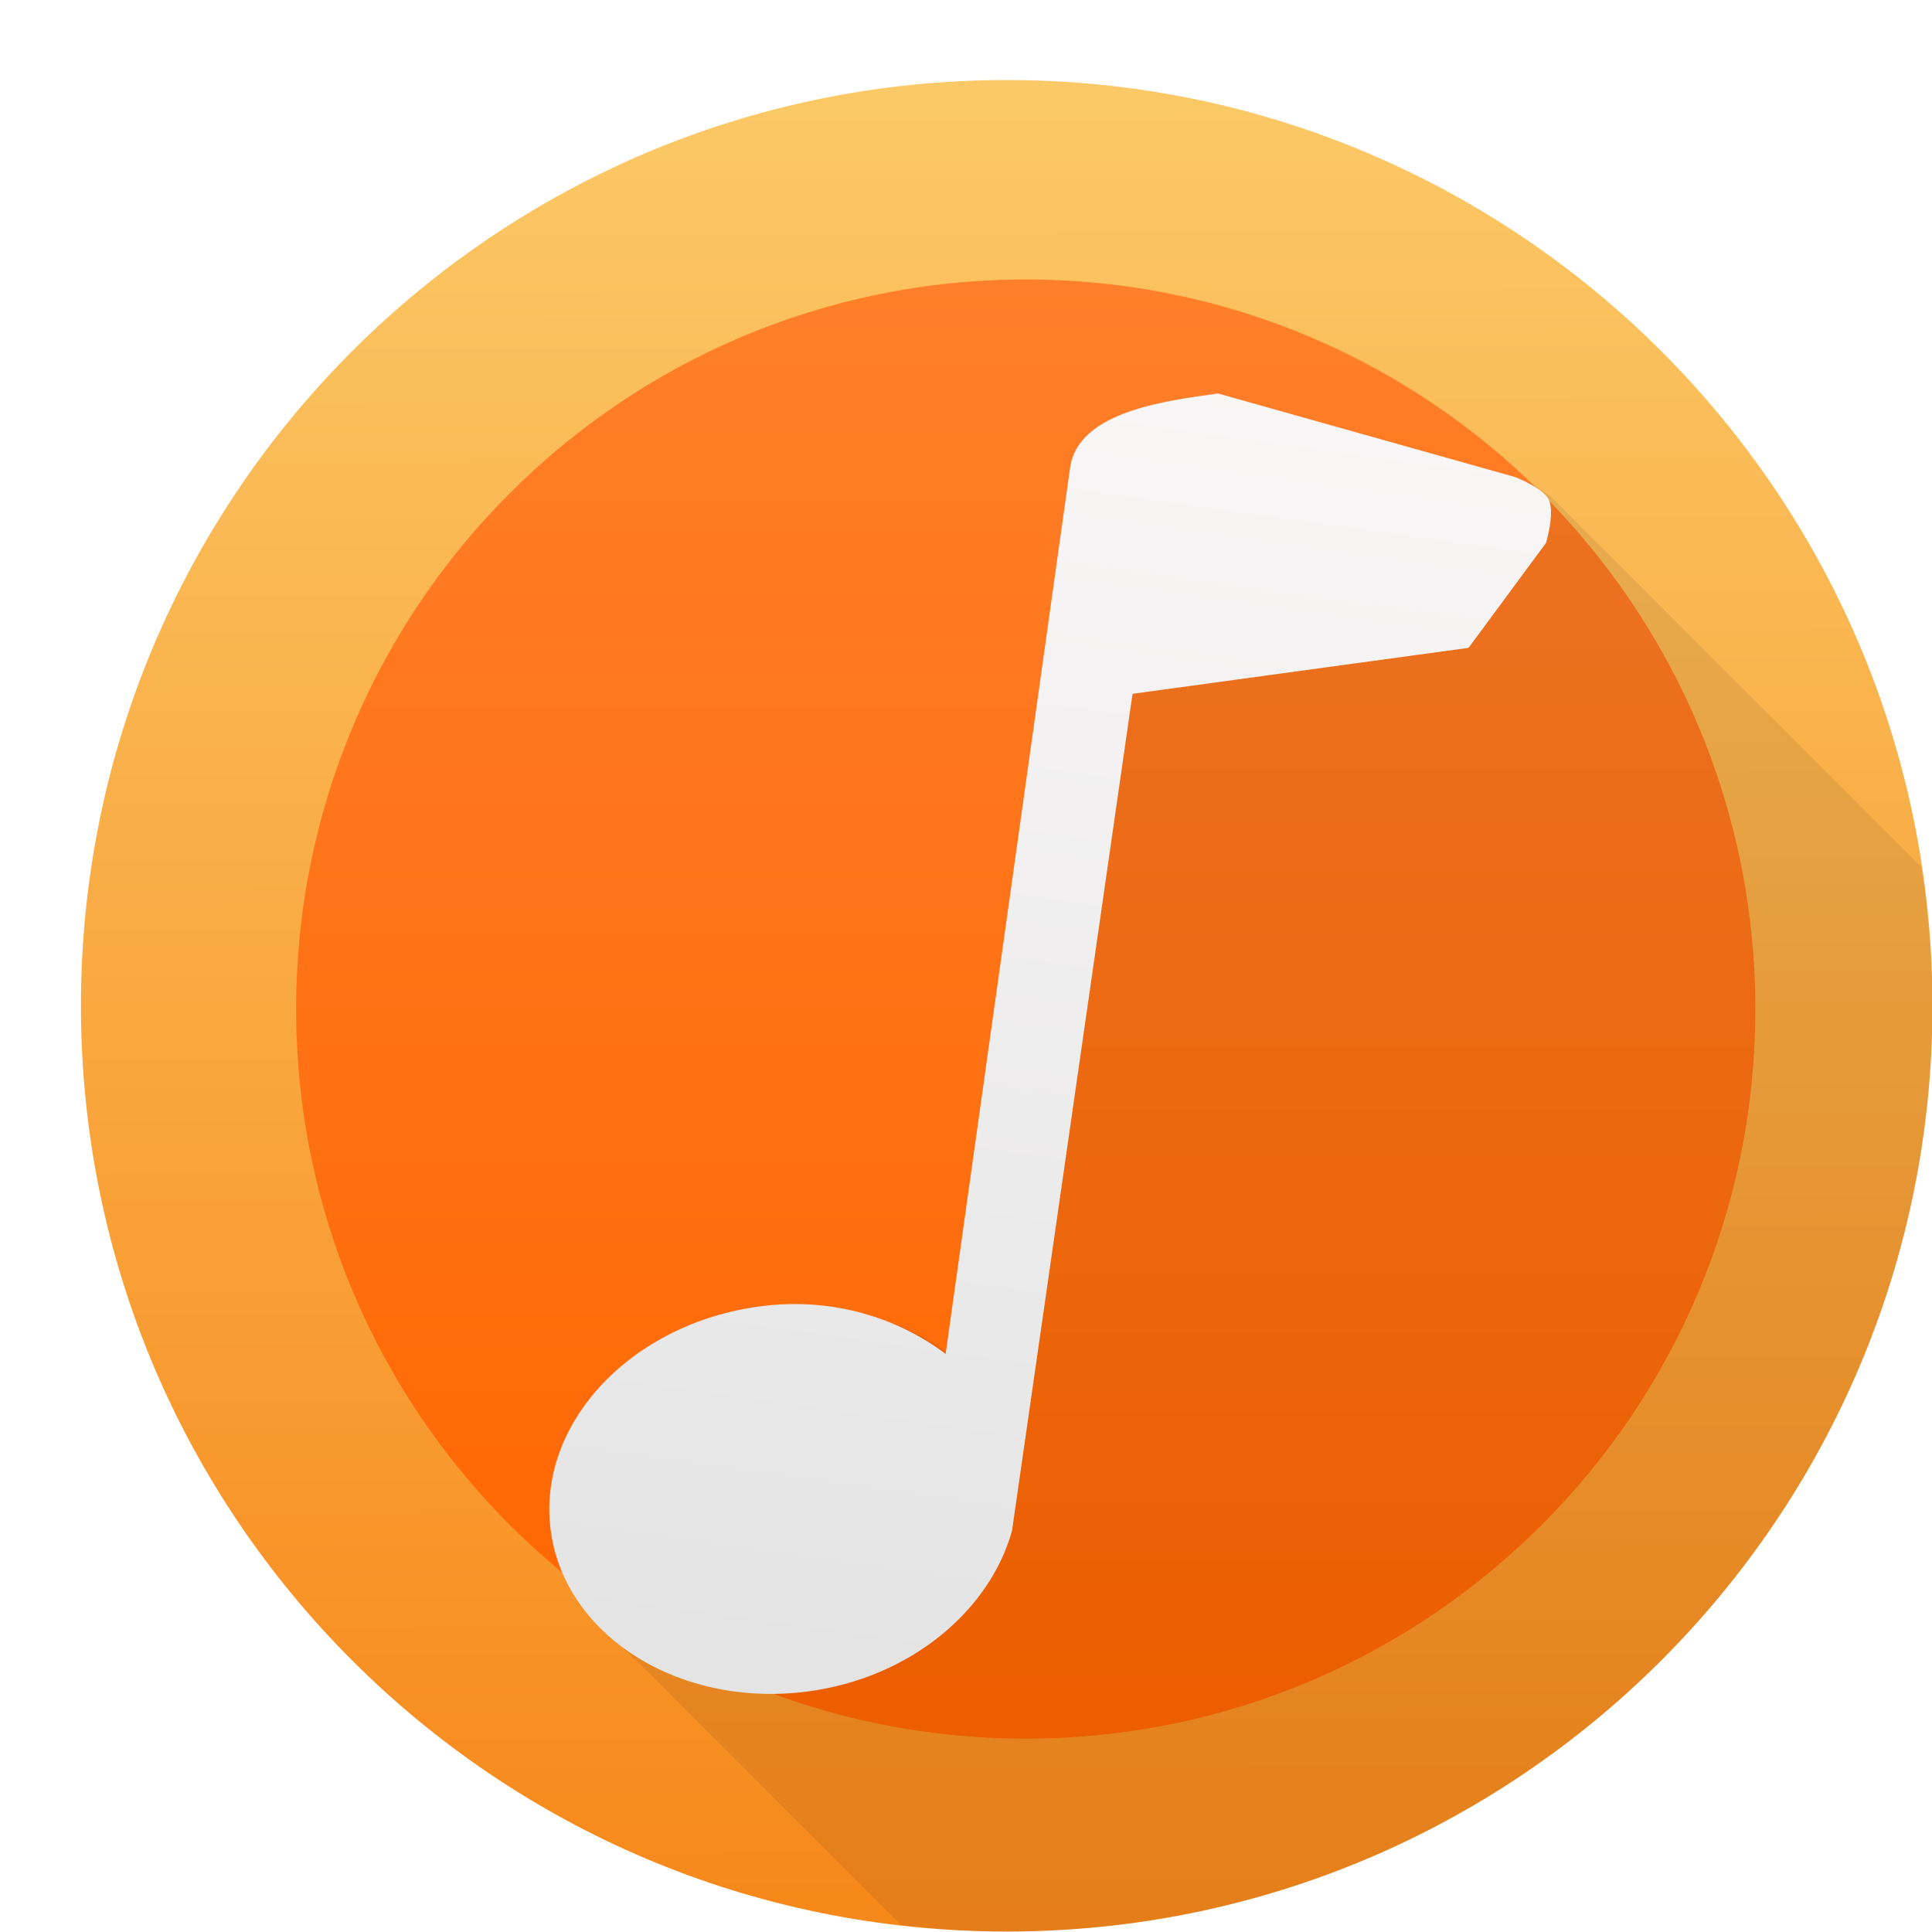
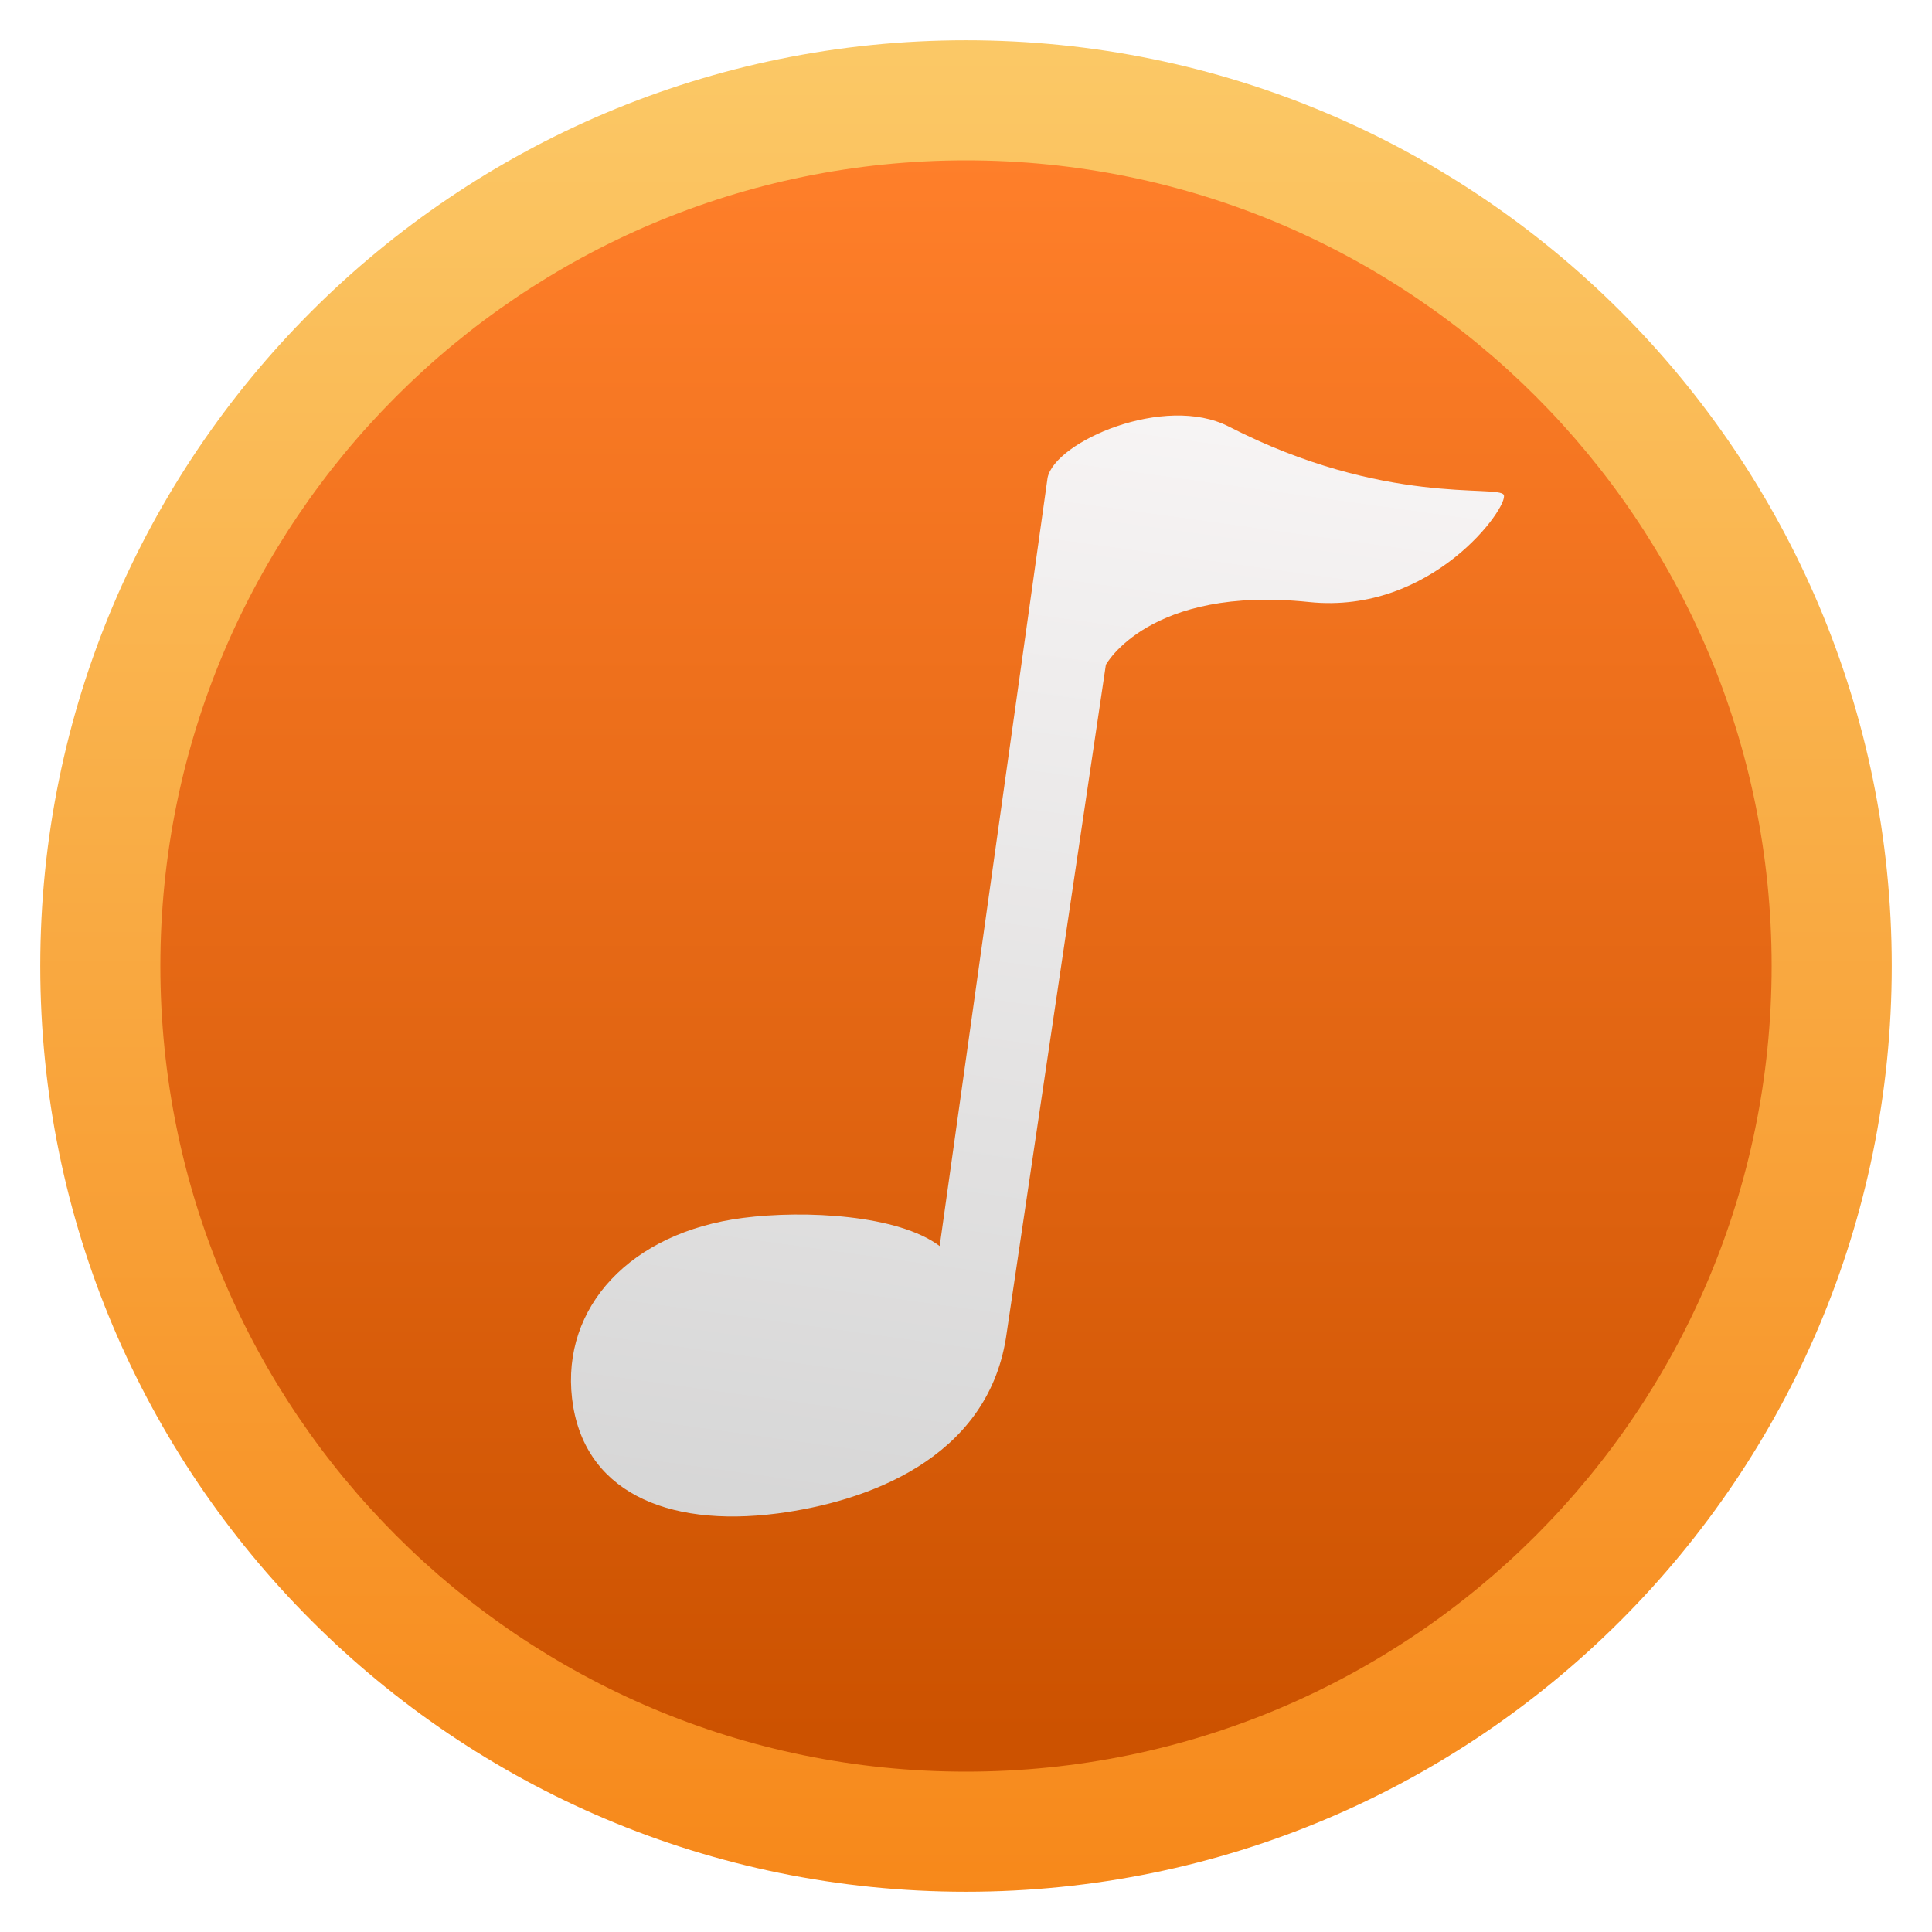
- <svg xmlns="http://www.w3.org/2000/svg" height="48" width="48">
-   <linearGradient gradientUnits="userSpaceOnUse" x1="0" x2="47" y1="23.5" y2="23.5">
-     <stop offset="0" stop-color="#a9a3d4" />
-     <stop offset=".47" stop-color="#87baff" />
-     <stop offset="1" stop-color="#89ec85" />
-   </linearGradient>
-   <linearGradient id="a" gradientUnits="userSpaceOnUse" x1="18.586" x2="18.586" y1="1042.541" y2="1012.116">
-     <stop offset="0" stop-color="#f60" />
-     <stop offset="1" stop-color="#ff7f2a" />
-   </linearGradient>
-   <linearGradient id="b" gradientTransform="matrix(.1851206 .02600396 -.02600396 .1851206 15.99867 1005.5)" gradientUnits="userSpaceOnUse" x1="29.444" x2="29.444" y1="201.732" y2="18.617">
-     <stop offset="0" stop-color="#e3e3e3" />
-     <stop offset="1" stop-color="#fcf9f9" />
-   </linearGradient>
-   <linearGradient id="c" gradientUnits="userSpaceOnUse" x1="17.93" x2="17.828" y1="1047.278" y2="1007.801">
-     <stop offset="0" stop-color="#f7881a" />
-     <stop offset="1" stop-color="#fbc967" />
-   </linearGradient>
-   <g stroke-width="1.317" transform="matrix(1.161737 0 0 1.161737 3.892122 -1168.868)">
-     <circle cx="18.179" cy="1027.648" fill="url(#c)" r="19.798" />
-     <circle cx="18.586" cy="1027.718" fill="url(#a)" r="15.603" />
-     <path d="m30.42 9.838v.002c-1.186.15-3.954.481-3.459 2.059l-.219-.219-3.092 22.02c-1.018-.926-3.913-1.683-4.367-.967l-.219-.217c-2.722.265-5.558 2.572-5.234 5.514.128 1.019.648 1.817 1.295 2.537-.019-.021-.042-.035-.061-.057l.078.078c.264.293.554.568.844.844l6.393 6.393a23 23 0 0 0 2.633.164 23 23 0 0 0 23-23 23 23 0 0 0 -.277-3.445l-7.893-7.893c-.189-.178-.51-.508-.785-.785l-.523-.523c-1.112-.784-.452-.134.084.391l-.822-.82z" fill-opacity=".078" transform="matrix(.8607799 0 0 .8607799 -3.350261 1006.138)" />
-     <path d="m29.713 1017.749s.194-.647.058-.924c-.128-.26-.721-.485-.721-.485l-6.35-1.786h-0-0c-1.137.155-2.997.39-3.165 1.585l-2.662 18.954c-1.023-.769-2.413-1.217-3.947-1.02-2.768.357-4.77 2.484-4.505 4.747.265 2.262 2.719 3.85 5.487 3.494 2.208-.285 3.906-1.729 4.384-3.436l2.578-17.902 7.186-.983" fill="url(#b)" />
-   </g>
+ <svg xmlns="http://www.w3.org/2000/svg" style="clip-rule:evenodd;fill-rule:evenodd;stroke-linejoin:round;stroke-miterlimit:2" version="1.1" viewBox="0 0 48 48">
+   <circle cx="24" cy="24" r="23" style="fill:url(#_Linear1)" />
+   <circle cx="24" cy="24" r="20.016" style="fill:url(#_Linear2)" />
+   <path d="m32.521 14.957c3.065 0.322 4.976-2.383 4.839-2.662-0.129-0.261-2.959 0.291-6.831-1.697-1.596-0.82-4.317 0.374-4.502 1.271l-2.681 19.089c-1.031-0.776-3.344-0.898-4.889-0.699-2.787 0.359-4.51 2.209-4.244 4.488 0.267 2.278 2.307 3.214 5.096 2.855 2.224-0.288 5.197-1.351 5.682-4.352l2.484-16.734s1.07-1.974 5.046-1.559z" style="fill-rule:nonzero;fill:url(#_Linear3)" />
+   <defs>
+     <linearGradient id="_Linear1" x2="1" gradientTransform="matrix(-.118507 -45.8616 45.8616 -.118507 23.7108 46.8052)" gradientUnits="userSpaceOnUse">
+       <stop style="stop-color:#f7881a" offset="0" />
+       <stop style="stop-color:#fbc967" offset="1" />
+     </linearGradient>
+     <linearGradient id="_Linear2" x2="1" gradientTransform="matrix(2.39002e-15,-39.032,39.032,2.39002e-15,24,43.0156)" gradientUnits="userSpaceOnUse">
+       <stop style="stop-color:#cc5200" offset="0" />
+       <stop style="stop-color:#ff7f2a" offset="1" />
+     </linearGradient>
+     <linearGradient id="_Linear3" x2="1" gradientTransform="matrix(4.79569,-34.1402,34.1402,4.79569,385.423,90.4923)" gradientUnits="userSpaceOnUse">
+       <stop style="stop-color:#d5d5d5" offset="0" />
+       <stop style="stop-color:#fcf9f9" offset="1" />
+     </linearGradient>
+   </defs>
</svg>
